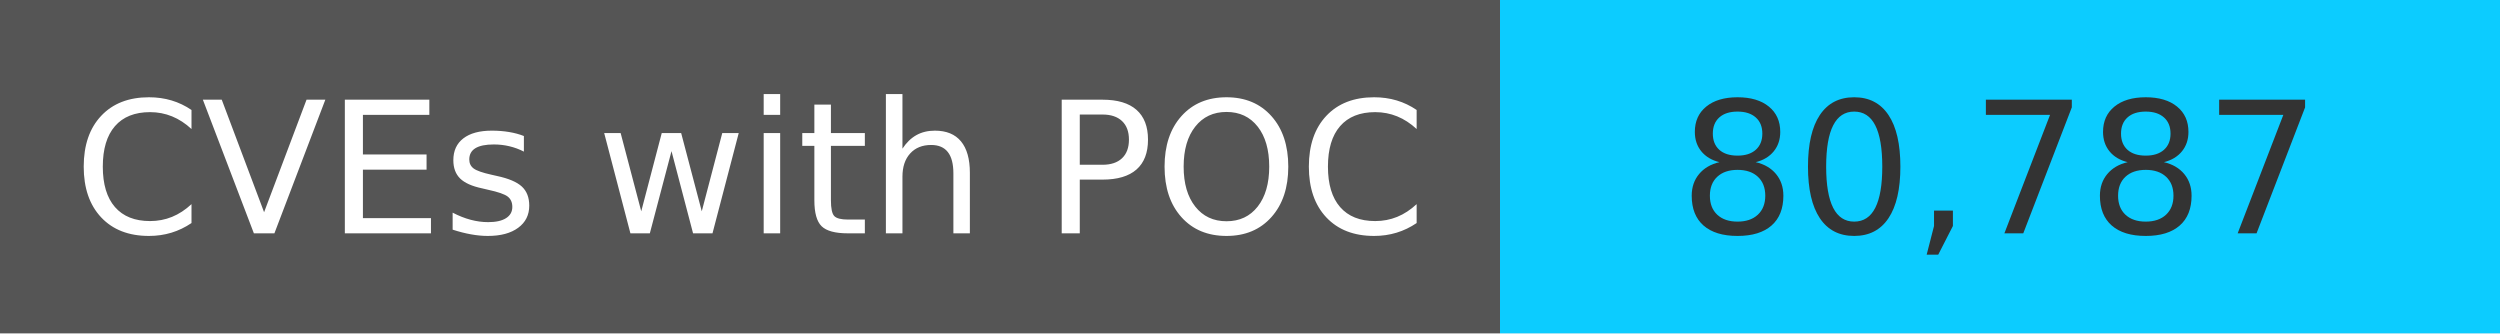
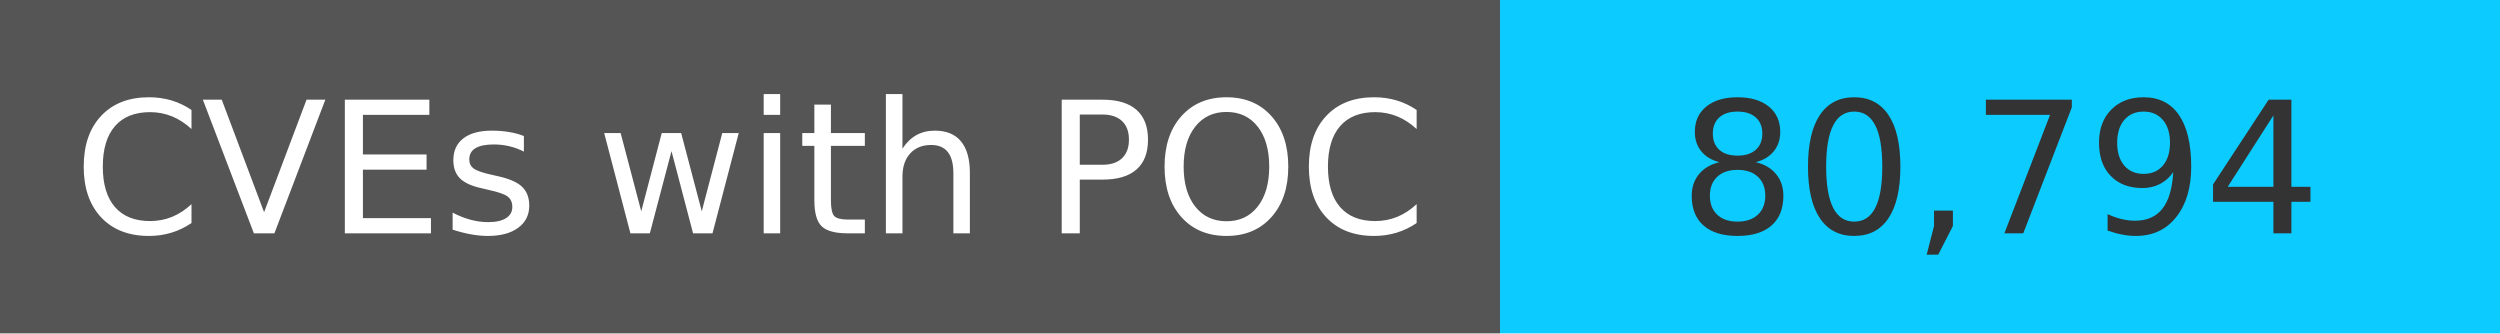
<svg xmlns="http://www.w3.org/2000/svg" width="150" height="20" role="img">
  <linearGradient id="s" x2="0" y2="100%">
    <stop offset="0" stop-color="#bbb" stop-opacity=".1" />
    <stop offset="1" stop-opacity=".1" />
  </linearGradient>
  <g>
    <rect width="90" height="20" fill="#555" />
    <rect x="90" width="267" height="20" fill="#0cccff" />
  </g>
  <g fill="#fff" text-anchor="middle" font-family="Verdana,Geneva,DejaVu Sans,sans-serif" text-rendering="geometricPrecision" font-size="110">
    <text x="450" y="140" transform="scale(.1)" fill="#fff">
            CVEs with POC
        </text>
    <text x="1200" y="140" transform="scale(.1)" fill="#333">
-             80,787
+             80,794
        </text>
  </g>
</svg>
